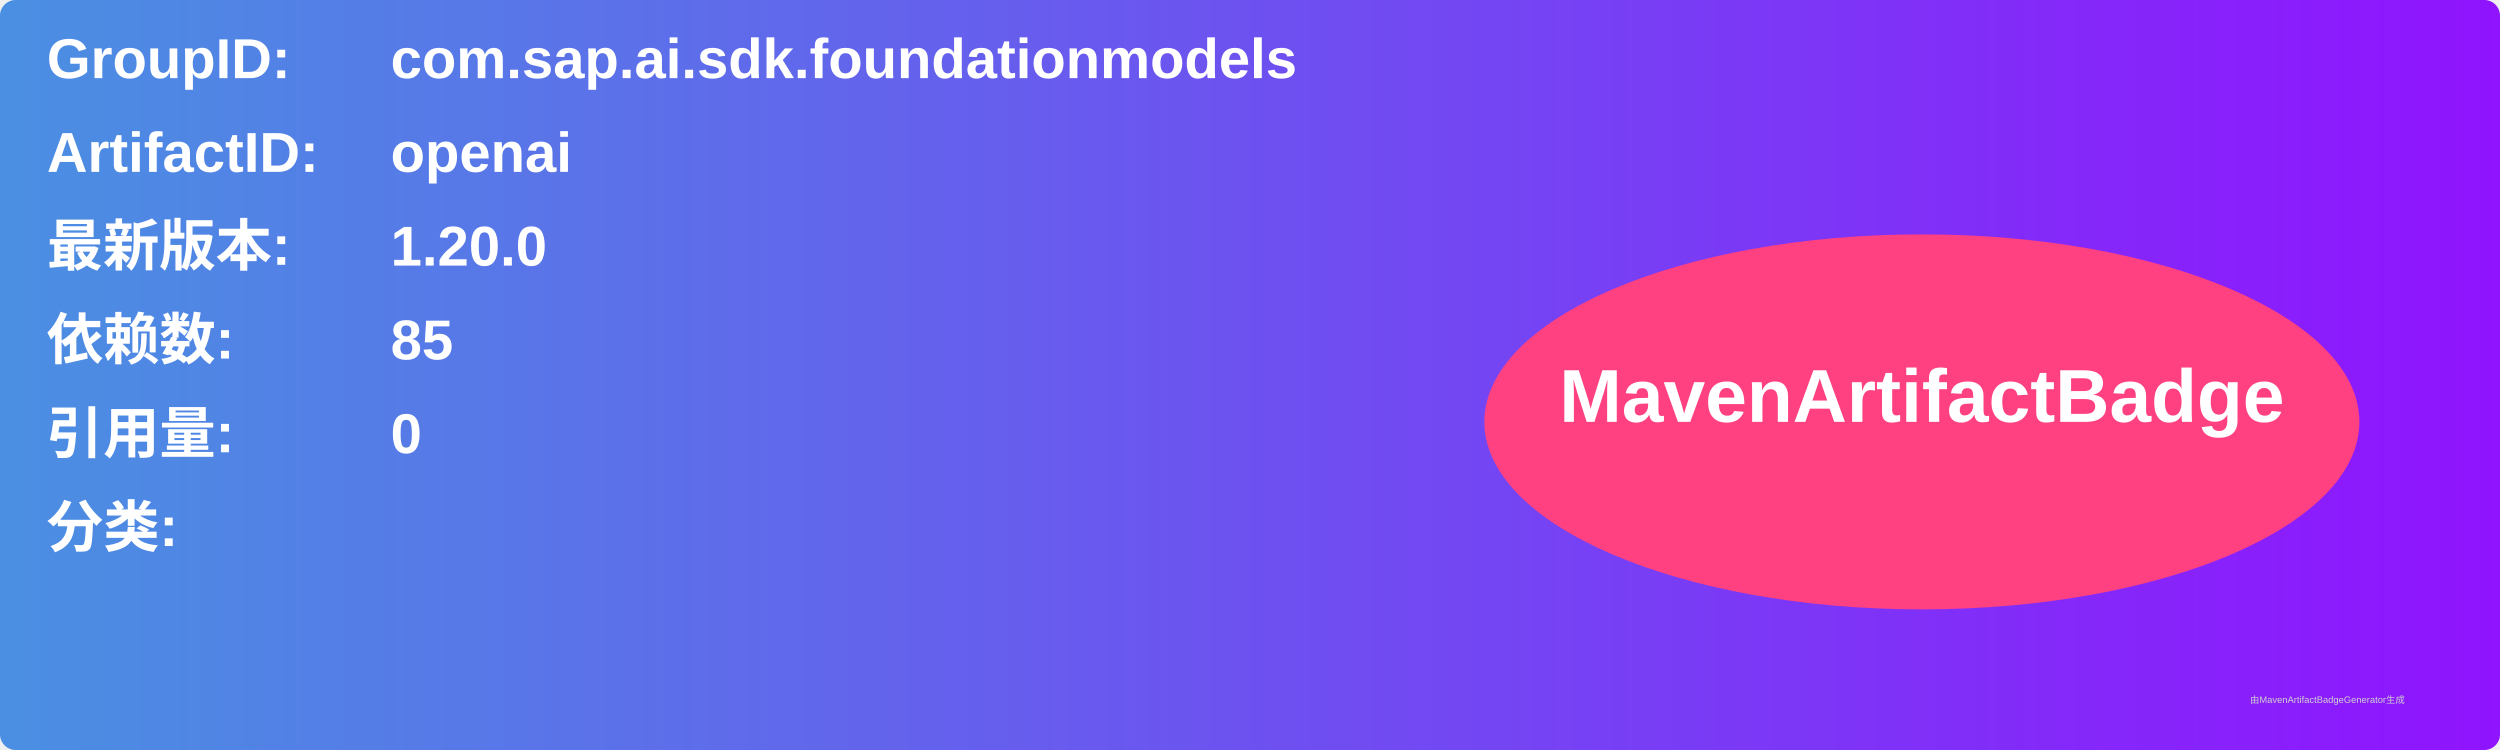
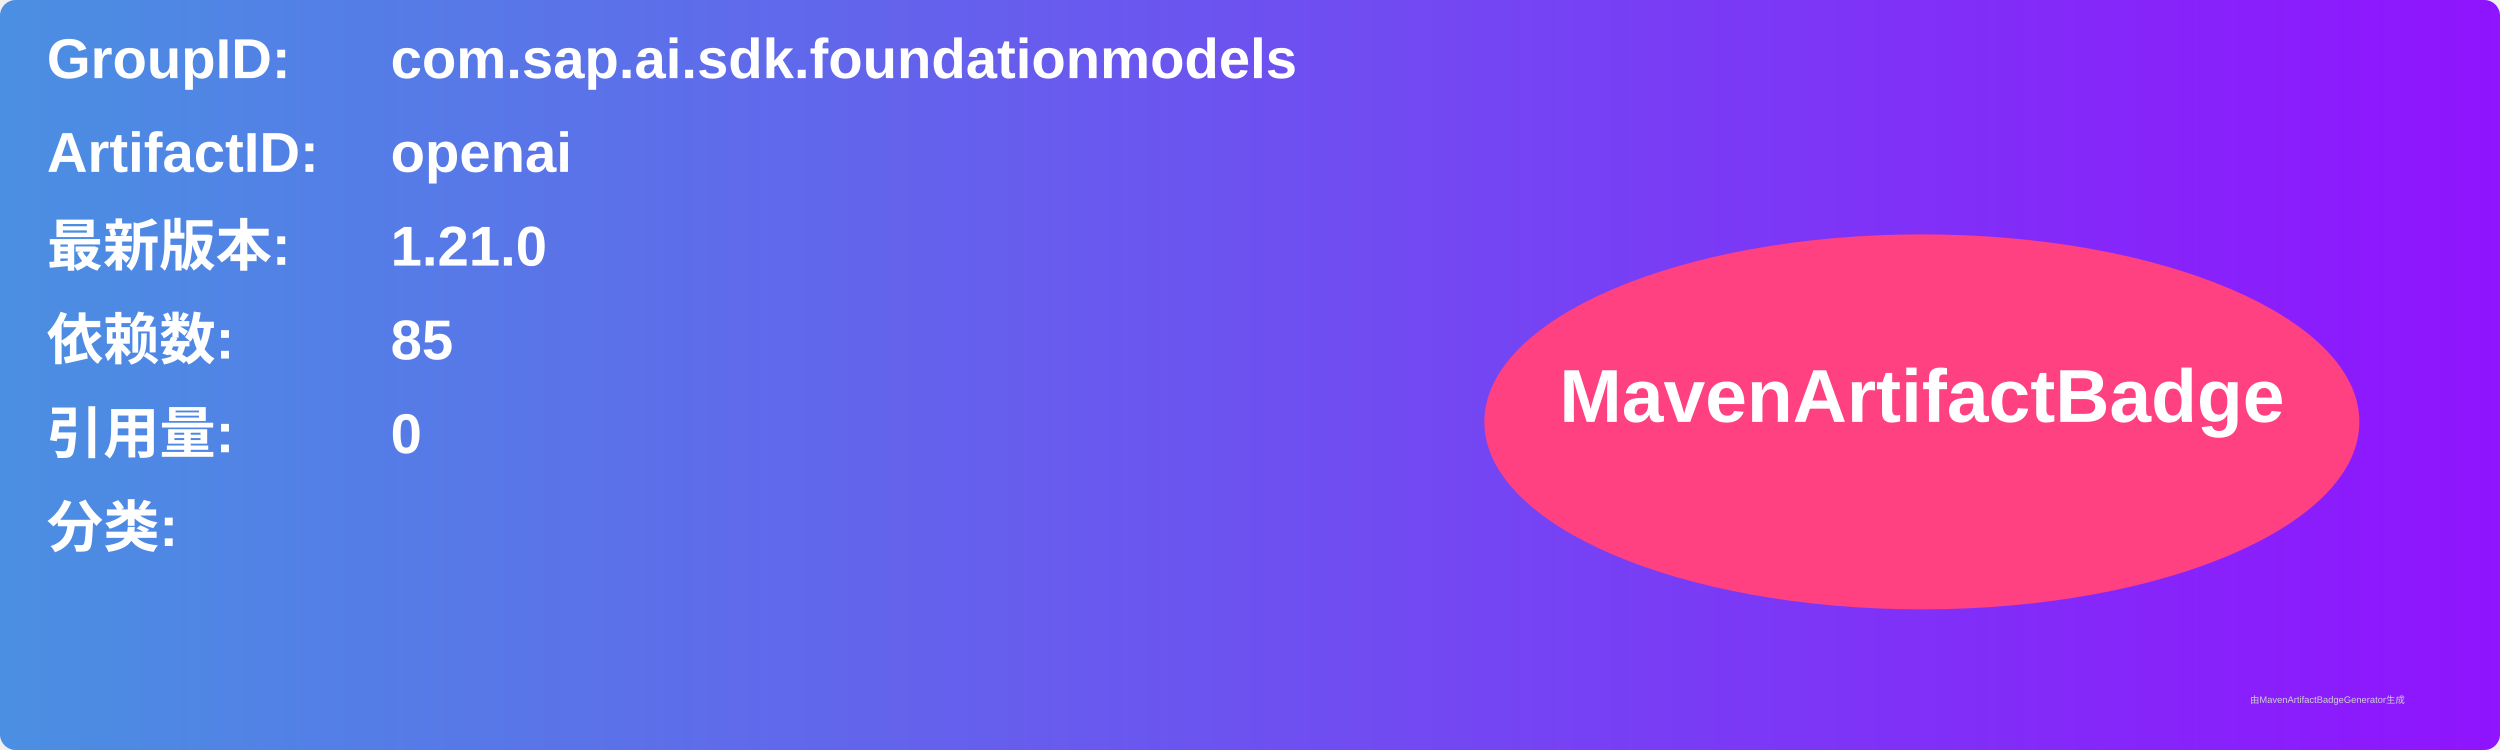
<svg xmlns="http://www.w3.org/2000/svg" width="800" height="240" viewBox="0 0 800 240">
  <linearGradient id="grad" x1="0%" y1="0%" x2="100%" y2="0%">
    <stop offset="0%" stop-color="#4a90e2" />
    <stop offset="100%" stop-color="#9013fe" />
  </linearGradient>
  <rect width="100%" height="100%" rx="5" ry="5" fill="url(#grad)" />
  <g transform="translate(15, 15)">
    <text x="0" y="10" font-family="Arial" font-size="18" fill="white" font-weight="bold" width="260">GroupID:</text>
    <text x="110" y="10" font-family="Arial" font-size="18" fill="white" font-weight="bold" width="460">com.sap.ai.sdk.foundationmodels</text>
    <text x="0" y="40" font-family="Arial" font-size="18" fill="white" font-weight="bold" width="260">ArtifactID:</text>
    <text x="110" y="40" font-family="Arial" font-size="18" fill="white" font-weight="bold" width="460">openai</text>
    <text x="0" y="70" font-family="Arial" font-size="18" fill="white" font-weight="bold">最新版本:</text>
    <text x="110" y="70" font-family="Arial" font-size="18" fill="white" font-weight="bold">
-       <tspan font-weight="bold">1.20.0</tspan>
+       <tspan font-weight="bold">1.21.0</tspan>
    </text>
    <text x="0" y="100" font-family="Arial" font-size="18" fill="white" font-weight="bold">依赖数: </text>
    <text x="110" y="100" font-family="Arial" font-size="18" fill="white">
      <tspan font-weight="bold">85</tspan>
    </text>
    <text x="0" y="130" font-family="Arial" font-size="18" fill="white" font-weight="bold">引用量: </text>
    <text x="110" y="130" font-family="Arial" font-size="18" fill="white">
      <tspan font-weight="bold">0</tspan>
    </text>
    <text x="0" y="160" font-family="Arial" font-size="18" fill="white" font-weight="bold">分类:</text>
    <text x="10" y="190" font-family="Arial" font-size="10" fill="white">
      <tspan font-weight="bold" />
    </text>
    <ellipse cx="600" cy="120" rx="140" ry="60" fill="#ff4081" />
    <text x="600" y="120" text-anchor="middle" font-family="Arial" font-size="24" fill="white" font-weight="bold">MavenArtifactBadge</text>
  </g>
  <text x="720" y="225" font-family="Arial" font-size="3" fill="#d0d0d0">由MavenArtifactBadgeGenerator生成</text>
</svg>
